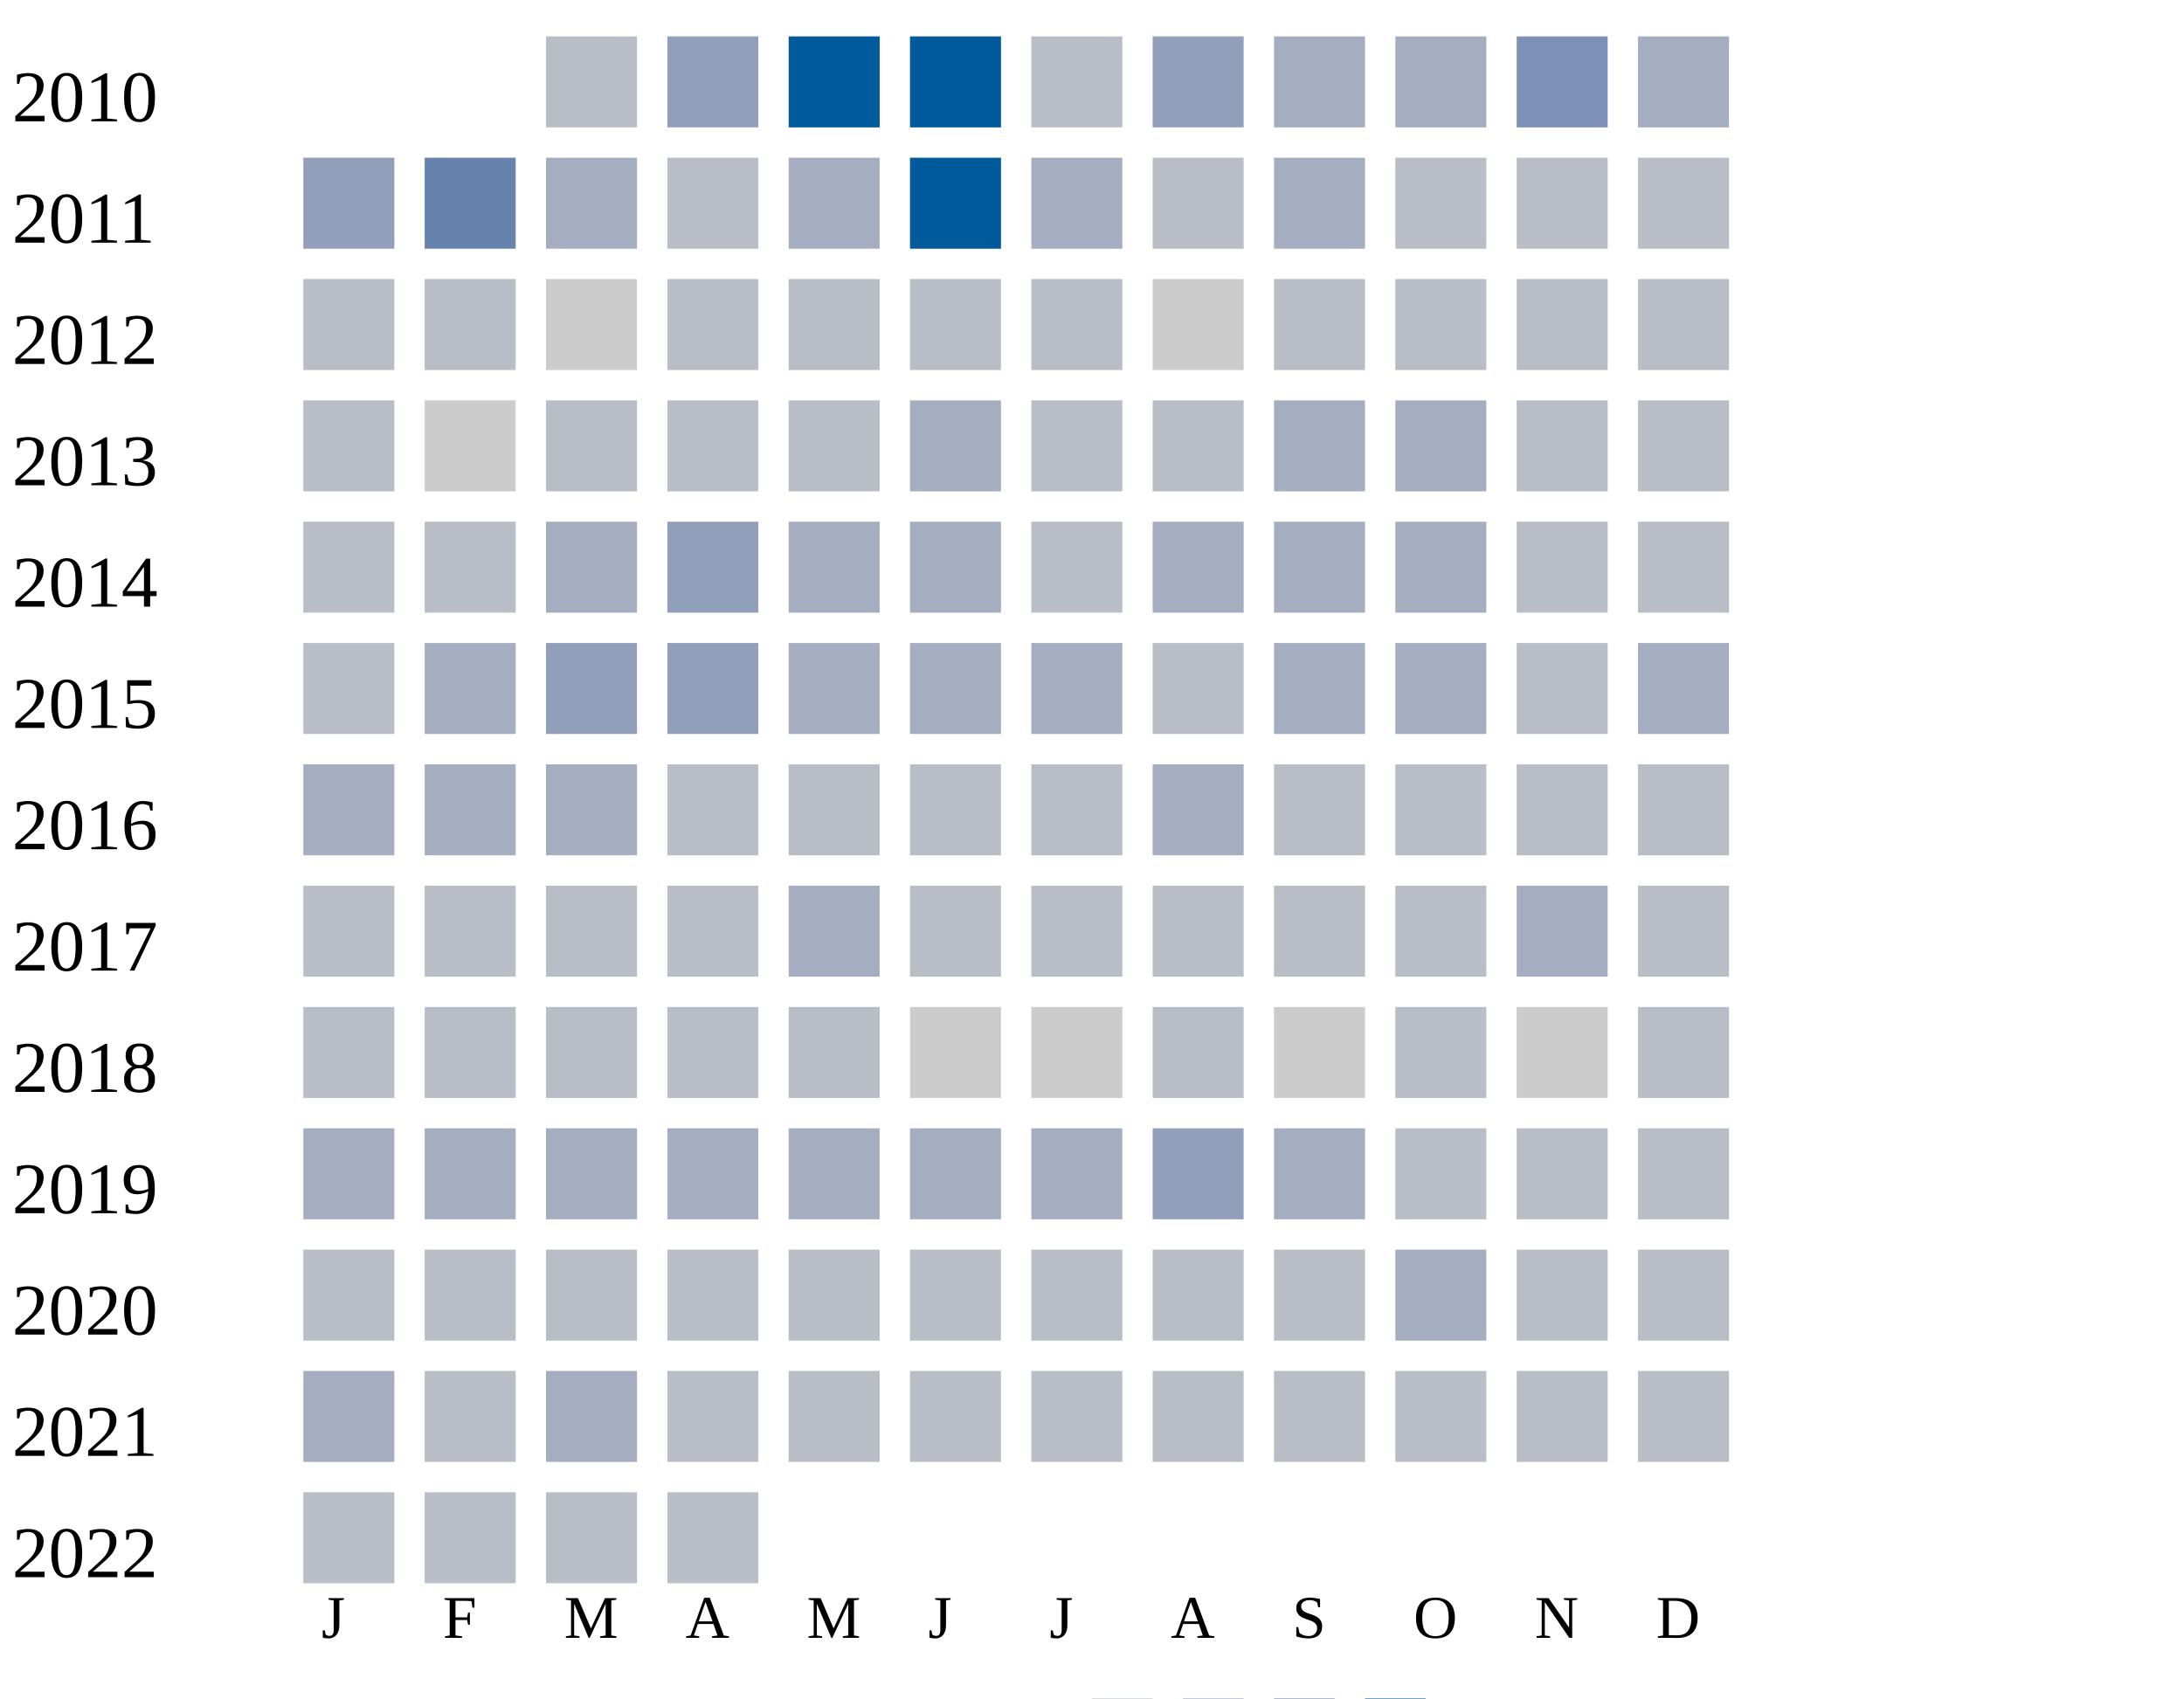
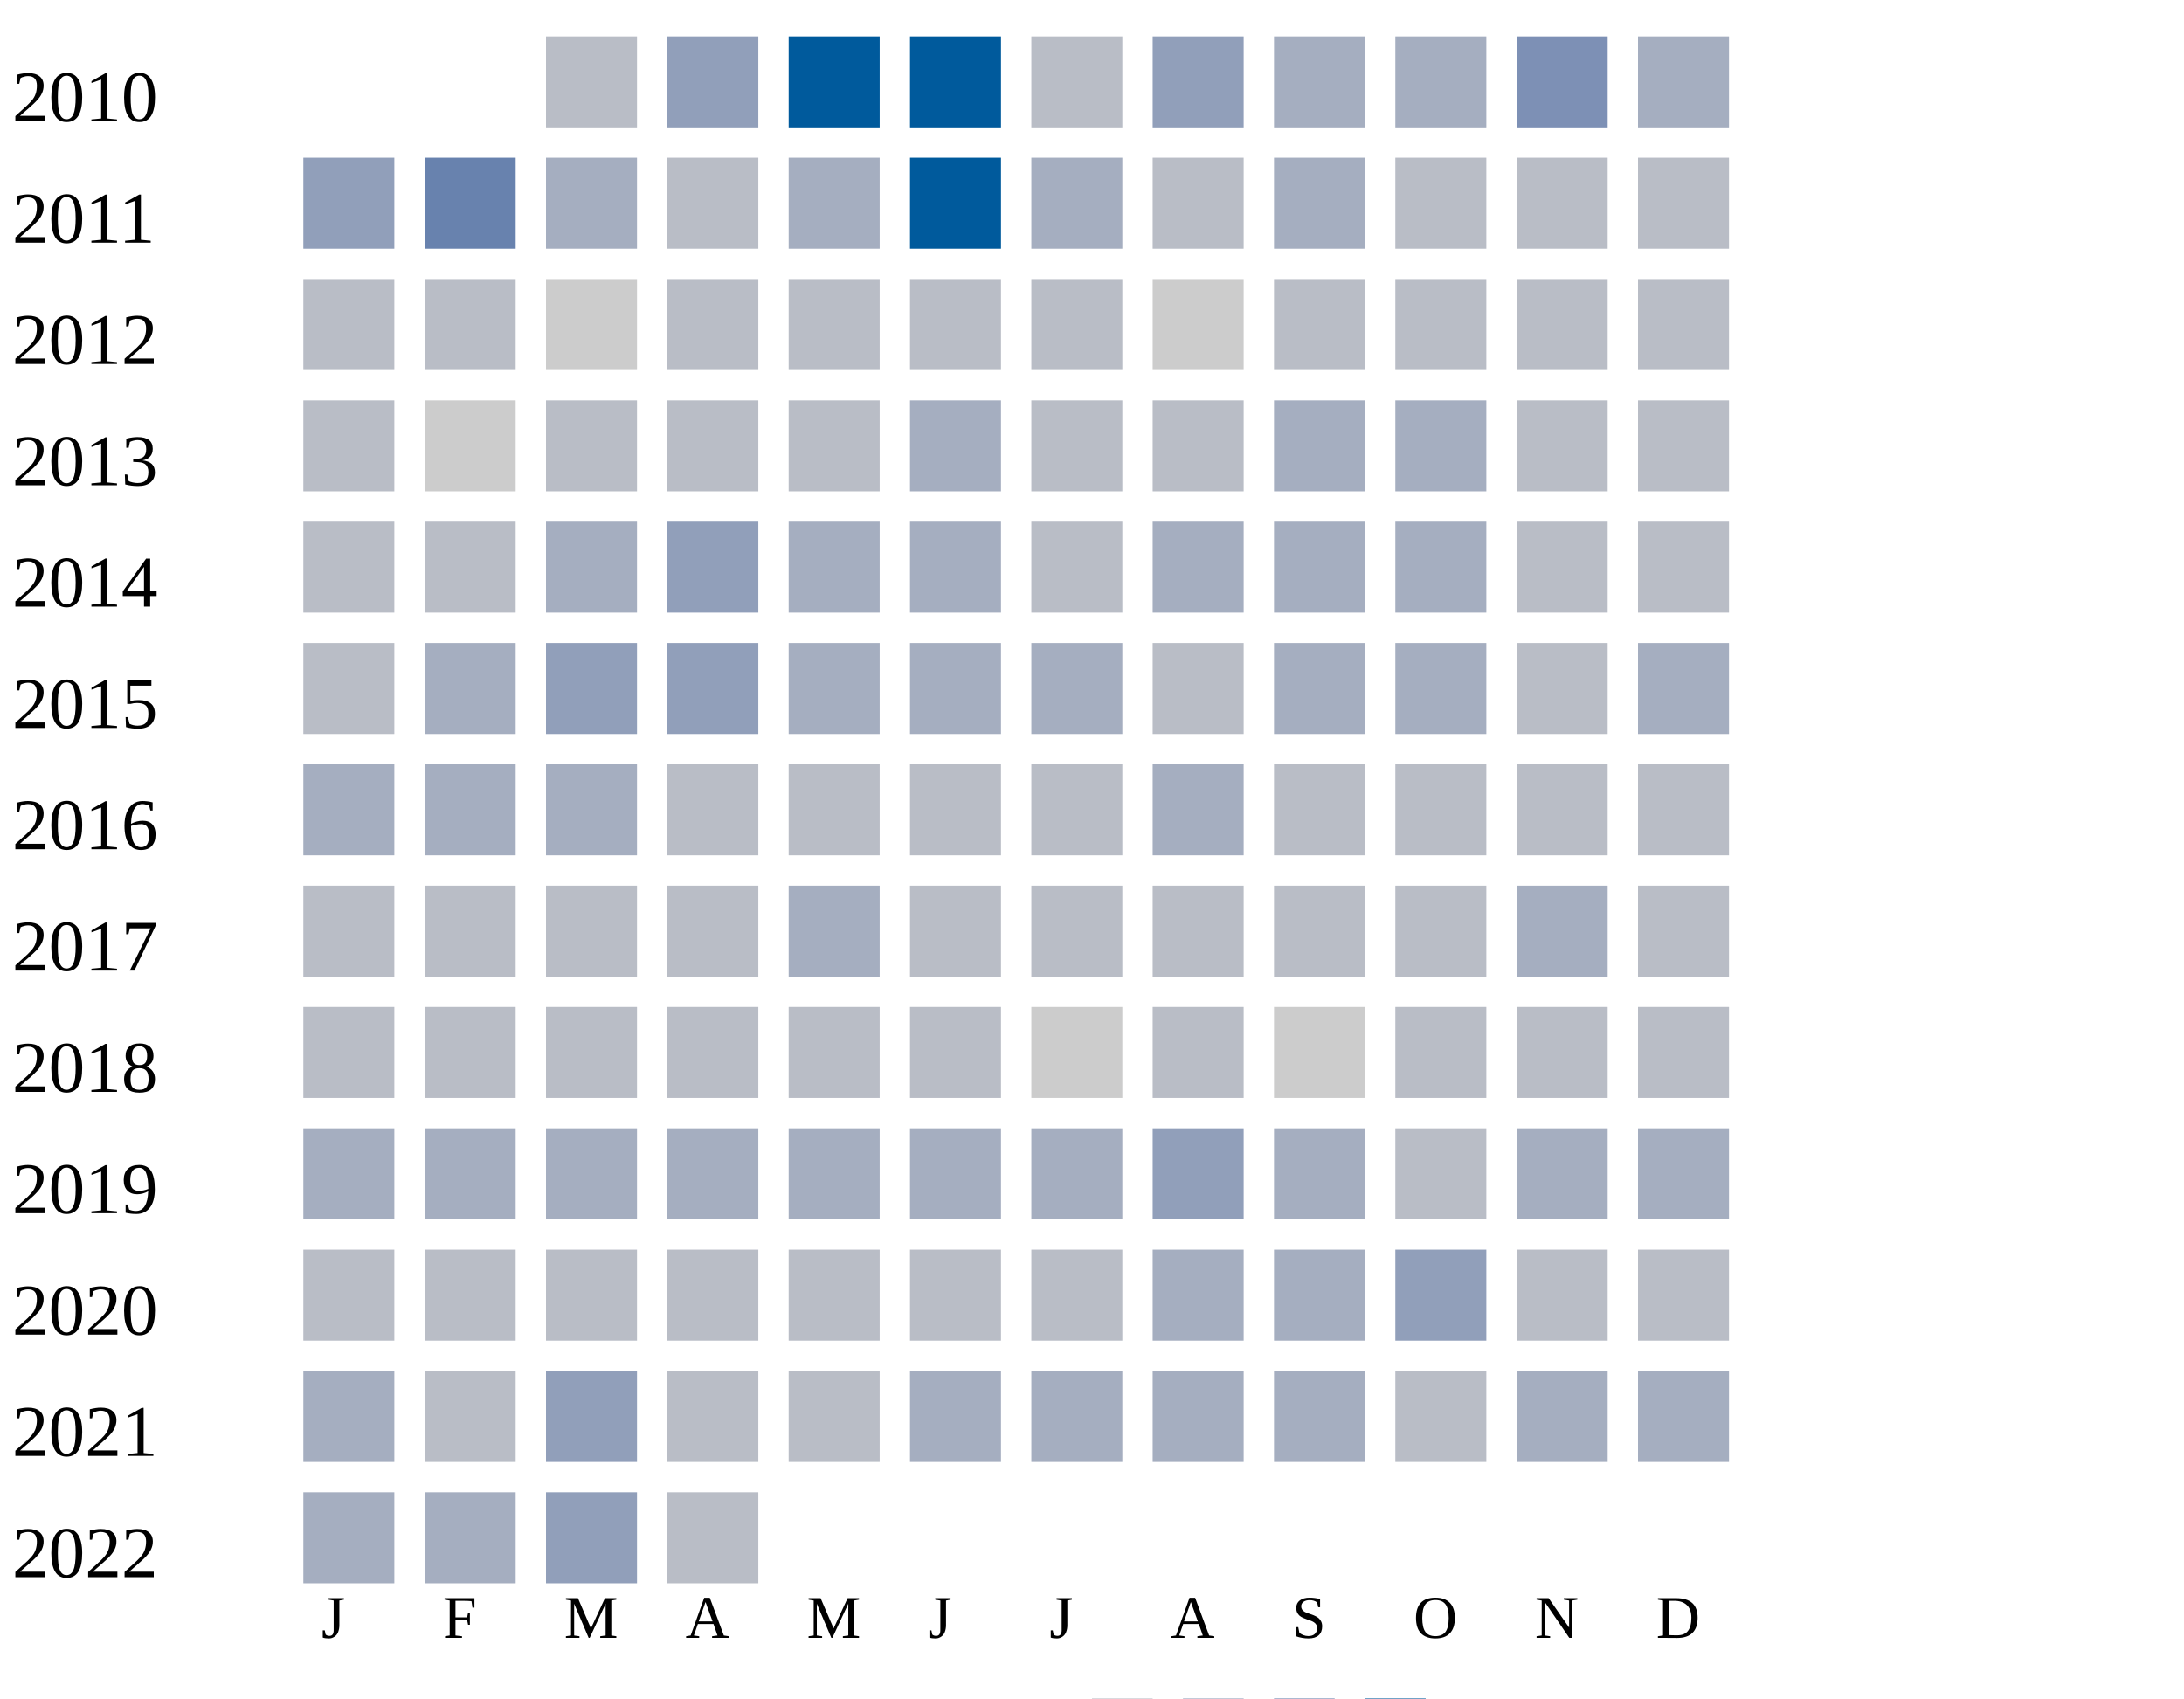
<svg xmlns="http://www.w3.org/2000/svg" width="360" height="280">
  <g transform="translate(0 0)">
    <text x="2" y="20">2010</text>
    <rect x="90" y="6" width="15" height="15" fill="#b9bdc6" />
    <rect x="110" y="6" width="15" height="15" fill="#919fba" />
    <rect x="130" y="6" width="15" height="15" fill="#005a9c" />
    <rect x="150" y="6" width="15" height="15" fill="#005a9c" />
    <rect x="170" y="6" width="15" height="15" fill="#b9bdc6" />
    <rect x="190" y="6" width="15" height="15" fill="#919fba" />
    <rect x="210" y="6" width="15" height="15" fill="#a5aec0" />
    <rect x="230" y="6" width="15" height="15" fill="#a5aec0" />
    <rect x="250" y="6" width="15" height="15" fill="#7d90b5" />
    <rect x="270" y="6" width="15" height="15" fill="#a5aec0" />
  </g>
  <g transform="translate(0 20)">
    <text x="2" y="20">2011</text>
    <rect x="50" y="6" width="15" height="15" fill="#919fba" />
    <rect x="70" y="6" width="15" height="15" fill="#6882ae" />
    <rect x="90" y="6" width="15" height="15" fill="#a5aec0" />
    <rect x="110" y="6" width="15" height="15" fill="#b9bdc6" />
    <rect x="130" y="6" width="15" height="15" fill="#a5aec0" />
    <rect x="150" y="6" width="15" height="15" fill="#005a9c" />
    <rect x="170" y="6" width="15" height="15" fill="#a5aec0" />
    <rect x="190" y="6" width="15" height="15" fill="#b9bdc6" />
    <rect x="210" y="6" width="15" height="15" fill="#a5aec0" />
    <rect x="230" y="6" width="15" height="15" fill="#b9bdc6" />
    <rect x="250" y="6" width="15" height="15" fill="#b9bdc6" />
    <rect x="270" y="6" width="15" height="15" fill="#b9bdc6" />
  </g>
  <g transform="translate(0 40)">
    <text x="2" y="20">2012</text>
    <rect x="50" y="6" width="15" height="15" fill="#b9bdc6" />
    <rect x="70" y="6" width="15" height="15" fill="#b9bdc6" />
    <rect x="90" y="6" width="15" height="15" fill="#cccccc" />
    <rect x="110" y="6" width="15" height="15" fill="#b9bdc6" />
    <rect x="130" y="6" width="15" height="15" fill="#b9bdc6" />
    <rect x="150" y="6" width="15" height="15" fill="#b9bdc6" />
    <rect x="170" y="6" width="15" height="15" fill="#b9bdc6" />
    <rect x="190" y="6" width="15" height="15" fill="#cccccc" />
    <rect x="210" y="6" width="15" height="15" fill="#b9bdc6" />
    <rect x="230" y="6" width="15" height="15" fill="#b9bdc6" />
    <rect x="250" y="6" width="15" height="15" fill="#b9bdc6" />
    <rect x="270" y="6" width="15" height="15" fill="#b9bdc6" />
  </g>
  <g transform="translate(0 60)">
    <text x="2" y="20">2013</text>
    <rect x="50" y="6" width="15" height="15" fill="#b9bdc6" />
    <rect x="70" y="6" width="15" height="15" fill="#cccccc" />
    <rect x="90" y="6" width="15" height="15" fill="#b9bdc6" />
    <rect x="110" y="6" width="15" height="15" fill="#b9bdc6" />
    <rect x="130" y="6" width="15" height="15" fill="#b9bdc6" />
    <rect x="150" y="6" width="15" height="15" fill="#a5aec0" />
    <rect x="170" y="6" width="15" height="15" fill="#b9bdc6" />
    <rect x="190" y="6" width="15" height="15" fill="#b9bdc6" />
    <rect x="210" y="6" width="15" height="15" fill="#a5aec0" />
    <rect x="230" y="6" width="15" height="15" fill="#a5aec0" />
    <rect x="250" y="6" width="15" height="15" fill="#b9bdc6" />
    <rect x="270" y="6" width="15" height="15" fill="#b9bdc6" />
  </g>
  <g transform="translate(0 80)">
    <text x="2" y="20">2014</text>
    <rect x="50" y="6" width="15" height="15" fill="#b9bdc6" />
    <rect x="70" y="6" width="15" height="15" fill="#b9bdc6" />
    <rect x="90" y="6" width="15" height="15" fill="#a5aec0" />
    <rect x="110" y="6" width="15" height="15" fill="#919fba" />
    <rect x="130" y="6" width="15" height="15" fill="#a5aec0" />
    <rect x="150" y="6" width="15" height="15" fill="#a5aec0" />
    <rect x="170" y="6" width="15" height="15" fill="#b9bdc6" />
    <rect x="190" y="6" width="15" height="15" fill="#a5aec0" />
    <rect x="210" y="6" width="15" height="15" fill="#a5aec0" />
    <rect x="230" y="6" width="15" height="15" fill="#a5aec0" />
    <rect x="250" y="6" width="15" height="15" fill="#b9bdc6" />
    <rect x="270" y="6" width="15" height="15" fill="#b9bdc6" />
  </g>
  <g transform="translate(0 100)">
    <text x="2" y="20">2015</text>
    <rect x="50" y="6" width="15" height="15" fill="#b9bdc6" />
    <rect x="70" y="6" width="15" height="15" fill="#a5aec0" />
    <rect x="90" y="6" width="15" height="15" fill="#919fba" />
    <rect x="110" y="6" width="15" height="15" fill="#919fba" />
    <rect x="130" y="6" width="15" height="15" fill="#a5aec0" />
    <rect x="150" y="6" width="15" height="15" fill="#a5aec0" />
    <rect x="170" y="6" width="15" height="15" fill="#a5aec0" />
    <rect x="190" y="6" width="15" height="15" fill="#b9bdc6" />
    <rect x="210" y="6" width="15" height="15" fill="#a5aec0" />
    <rect x="230" y="6" width="15" height="15" fill="#a5aec0" />
    <rect x="250" y="6" width="15" height="15" fill="#b9bdc6" />
    <rect x="270" y="6" width="15" height="15" fill="#a5aec0" />
  </g>
  <g transform="translate(0 120)">
    <text x="2" y="20">2016</text>
    <rect x="50" y="6" width="15" height="15" fill="#a5aec0" />
    <rect x="70" y="6" width="15" height="15" fill="#a5aec0" />
    <rect x="90" y="6" width="15" height="15" fill="#a5aec0" />
    <rect x="110" y="6" width="15" height="15" fill="#b9bdc6" />
    <rect x="130" y="6" width="15" height="15" fill="#b9bdc6" />
    <rect x="150" y="6" width="15" height="15" fill="#b9bdc6" />
    <rect x="170" y="6" width="15" height="15" fill="#b9bdc6" />
    <rect x="190" y="6" width="15" height="15" fill="#a5aec0" />
    <rect x="210" y="6" width="15" height="15" fill="#b9bdc6" />
    <rect x="230" y="6" width="15" height="15" fill="#b9bdc6" />
    <rect x="250" y="6" width="15" height="15" fill="#b9bdc6" />
    <rect x="270" y="6" width="15" height="15" fill="#b9bdc6" />
  </g>
  <g transform="translate(0 140)">
    <text x="2" y="20">2017</text>
    <rect x="50" y="6" width="15" height="15" fill="#b9bdc6" />
    <rect x="70" y="6" width="15" height="15" fill="#b9bdc6" />
    <rect x="90" y="6" width="15" height="15" fill="#b9bdc6" />
    <rect x="110" y="6" width="15" height="15" fill="#b9bdc6" />
    <rect x="130" y="6" width="15" height="15" fill="#a5aec0" />
    <rect x="150" y="6" width="15" height="15" fill="#b9bdc6" />
    <rect x="170" y="6" width="15" height="15" fill="#b9bdc6" />
    <rect x="190" y="6" width="15" height="15" fill="#b9bdc6" />
    <rect x="210" y="6" width="15" height="15" fill="#b9bdc6" />
    <rect x="230" y="6" width="15" height="15" fill="#b9bdc6" />
    <rect x="250" y="6" width="15" height="15" fill="#a5aec0" />
    <rect x="270" y="6" width="15" height="15" fill="#b9bdc6" />
  </g>
  <g transform="translate(0 160)">
    <text x="2" y="20">2018</text>
    <rect x="50" y="6" width="15" height="15" fill="#b9bdc6" />
    <rect x="70" y="6" width="15" height="15" fill="#b9bdc6" />
    <rect x="90" y="6" width="15" height="15" fill="#b9bdc6" />
    <rect x="110" y="6" width="15" height="15" fill="#b9bdc6" />
    <rect x="130" y="6" width="15" height="15" fill="#b9bdc6" />
-     <rect x="150" y="6" width="15" height="15" fill="#cccccc" />
+     <rect x="150" y="6" width="15" height="15" fill="#b9bdc6" />
    <rect x="170" y="6" width="15" height="15" fill="#cccccc" />
    <rect x="190" y="6" width="15" height="15" fill="#b9bdc6" />
    <rect x="210" y="6" width="15" height="15" fill="#cccccc" />
    <rect x="230" y="6" width="15" height="15" fill="#b9bdc6" />
-     <rect x="250" y="6" width="15" height="15" fill="#cccccc" />
+     <rect x="250" y="6" width="15" height="15" fill="#b9bdc6" />
    <rect x="270" y="6" width="15" height="15" fill="#b9bdc6" />
  </g>
  <g transform="translate(0 180)">
    <text x="2" y="20">2019</text>
    <rect x="50" y="6" width="15" height="15" fill="#a5aec0" />
    <rect x="70" y="6" width="15" height="15" fill="#a5aec0" />
    <rect x="90" y="6" width="15" height="15" fill="#a5aec0" />
    <rect x="110" y="6" width="15" height="15" fill="#a5aec0" />
    <rect x="130" y="6" width="15" height="15" fill="#a5aec0" />
    <rect x="150" y="6" width="15" height="15" fill="#a5aec0" />
    <rect x="170" y="6" width="15" height="15" fill="#a5aec0" />
    <rect x="190" y="6" width="15" height="15" fill="#919fba" />
    <rect x="210" y="6" width="15" height="15" fill="#a5aec0" />
    <rect x="230" y="6" width="15" height="15" fill="#b9bdc6" />
-     <rect x="250" y="6" width="15" height="15" fill="#b9bdc6" />
-     <rect x="270" y="6" width="15" height="15" fill="#b9bdc6" />
+     <rect x="250" y="6" width="15" height="15" fill="#a5aec0" />
+     <rect x="270" y="6" width="15" height="15" fill="#a5aec0" />
  </g>
  <g transform="translate(0 200)">
    <text x="2" y="20">2020</text>
    <rect x="50" y="6" width="15" height="15" fill="#b9bdc6" />
    <rect x="70" y="6" width="15" height="15" fill="#b9bdc6" />
    <rect x="90" y="6" width="15" height="15" fill="#b9bdc6" />
    <rect x="110" y="6" width="15" height="15" fill="#b9bdc6" />
    <rect x="130" y="6" width="15" height="15" fill="#b9bdc6" />
    <rect x="150" y="6" width="15" height="15" fill="#b9bdc6" />
    <rect x="170" y="6" width="15" height="15" fill="#b9bdc6" />
-     <rect x="190" y="6" width="15" height="15" fill="#b9bdc6" />
-     <rect x="210" y="6" width="15" height="15" fill="#b9bdc6" />
-     <rect x="230" y="6" width="15" height="15" fill="#a5aec0" />
+     <rect x="190" y="6" width="15" height="15" fill="#a5aec0" />
+     <rect x="210" y="6" width="15" height="15" fill="#a5aec0" />
+     <rect x="230" y="6" width="15" height="15" fill="#919fba" />
    <rect x="250" y="6" width="15" height="15" fill="#b9bdc6" />
    <rect x="270" y="6" width="15" height="15" fill="#b9bdc6" />
  </g>
  <g transform="translate(0 220)">
    <text x="2" y="20">2021</text>
    <rect x="50" y="6" width="15" height="15" fill="#a5aec0" />
    <rect x="70" y="6" width="15" height="15" fill="#b9bdc6" />
-     <rect x="90" y="6" width="15" height="15" fill="#a5aec0" />
-     <rect x="110" y="6" width="15" height="15" fill="#b9bdc6" />
-     <rect x="130" y="6" width="15" height="15" fill="#b9bdc6" />
-     <rect x="150" y="6" width="15" height="15" fill="#b9bdc6" />
-     <rect x="170" y="6" width="15" height="15" fill="#b9bdc6" />
-     <rect x="190" y="6" width="15" height="15" fill="#b9bdc6" />
-     <rect x="210" y="6" width="15" height="15" fill="#b9bdc6" />
-     <rect x="230" y="6" width="15" height="15" fill="#b9bdc6" />
-     <rect x="250" y="6" width="15" height="15" fill="#b9bdc6" />
-     <rect x="270" y="6" width="15" height="15" fill="#b9bdc6" />
+     <rect x="90" y="6" width="15" height="15" fill="#919fba" />
+     <rect x="110" y="6" width="15" height="15" fill="#b9bdc6" />
+     <rect x="130" y="6" width="15" height="15" fill="#b9bdc6" />
+     <rect x="150" y="6" width="15" height="15" fill="#a5aec0" />
+     <rect x="170" y="6" width="15" height="15" fill="#a5aec0" />
+     <rect x="190" y="6" width="15" height="15" fill="#a5aec0" />
+     <rect x="210" y="6" width="15" height="15" fill="#a5aec0" />
+     <rect x="230" y="6" width="15" height="15" fill="#b9bdc6" />
+     <rect x="250" y="6" width="15" height="15" fill="#a5aec0" />
+     <rect x="270" y="6" width="15" height="15" fill="#a5aec0" />
  </g>
  <g transform="translate(0 240)">
    <text x="2" y="20">2022</text>
-     <rect x="50" y="6" width="15" height="15" fill="#b9bdc6" />
-     <rect x="70" y="6" width="15" height="15" fill="#b9bdc6" />
-     <rect x="90" y="6" width="15" height="15" fill="#b9bdc6" />
+     <rect x="50" y="6" width="15" height="15" fill="#a5aec0" />
+     <rect x="70" y="6" width="15" height="15" fill="#a5aec0" />
+     <rect x="90" y="6" width="15" height="15" fill="#919fba" />
    <rect x="110" y="6" width="15" height="15" fill="#b9bdc6" />
  </g>
  <text style="font-size: 10px; text-align: center" x="53" y="270">J</text>
  <text style="font-size: 10px; text-align: center" x="73" y="270">F</text>
  <text style="font-size: 10px; text-align: center" x="93" y="270">M</text>
  <text style="font-size: 10px; text-align: center" x="113" y="270">A</text>
  <text style="font-size: 10px; text-align: center" x="133" y="270">M</text>
  <text style="font-size: 10px; text-align: center" x="153" y="270">J</text>
  <text style="font-size: 10px; text-align: center" x="173" y="270">J</text>
  <text style="font-size: 10px; text-align: center" x="193" y="270">A</text>
  <text style="font-size: 10px; text-align: center" x="213" y="270">S</text>
  <text style="font-size: 10px; text-align: center" x="233" y="270">O</text>
  <text style="font-size: 10px; text-align: center" x="253" y="270">N</text>
  <text style="font-size: 10px; text-align: center" x="273" y="270">D</text>
  <text style="font-size: 10px;" x="155" y="289">Less</text>
  <rect fill="#b9bdc6" width="10" height="10" x="180" y="280" />
  <rect fill="#919fba" width="10" height="10" x="195" y="280" />
  <rect fill="#6882ae" width="10" height="10" x="210" y="280" />
  <rect fill="#005a9c" width="10" height="10" x="225" y="280" />
  <text x="240" y="289" style="font-size: 10px;">More</text>
</svg>
